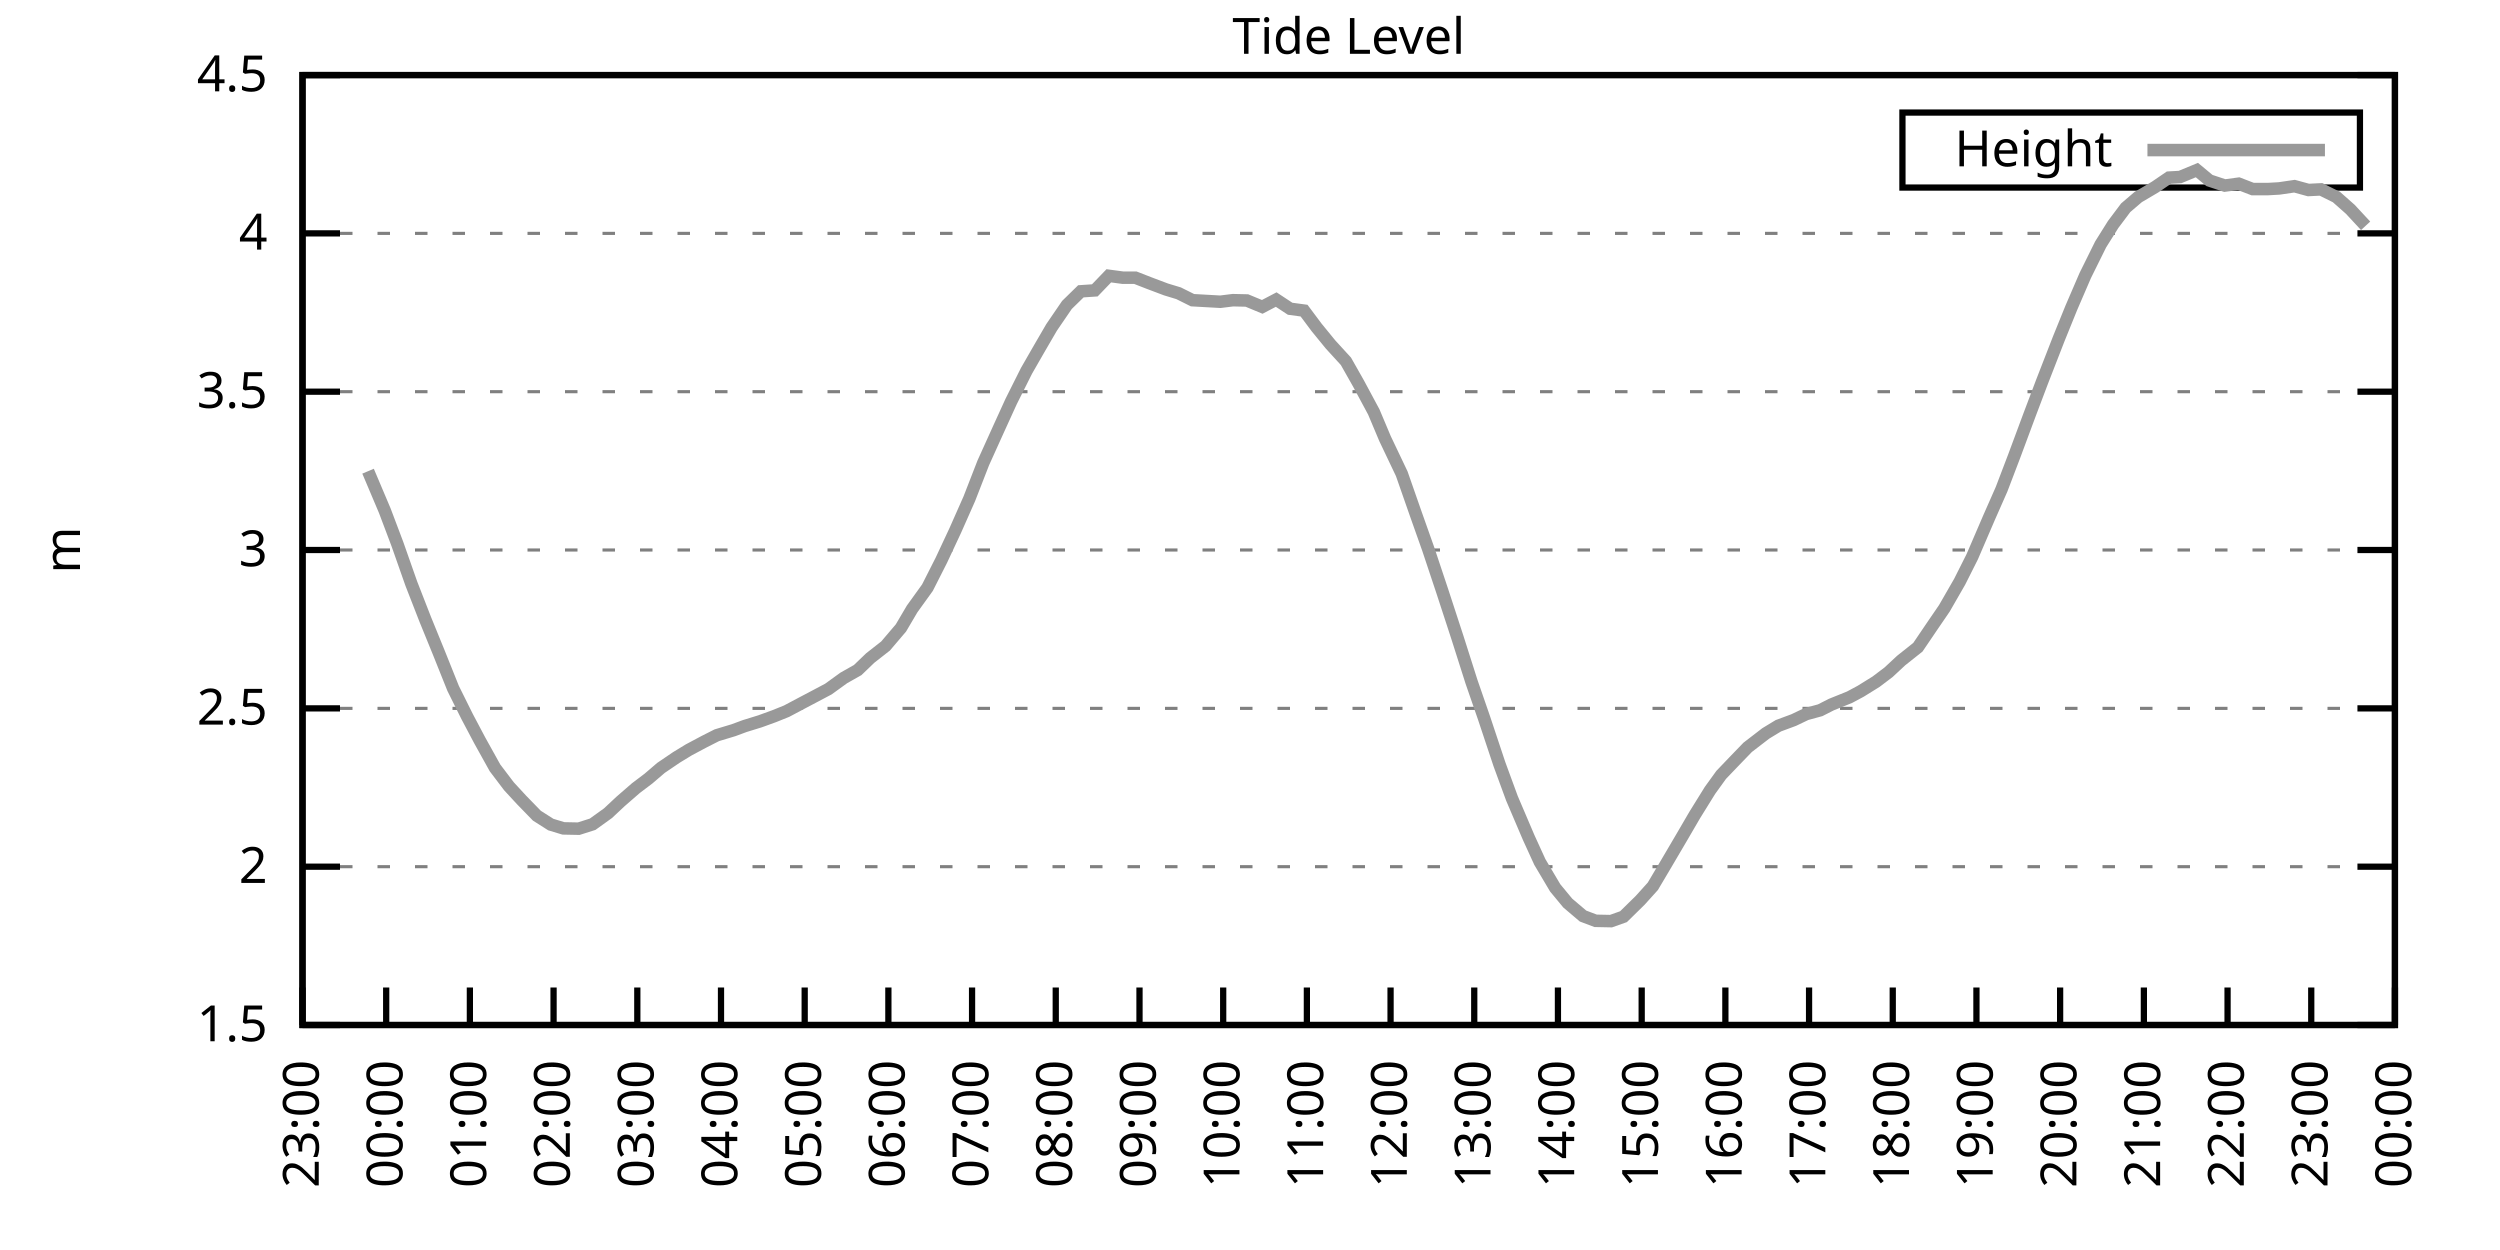
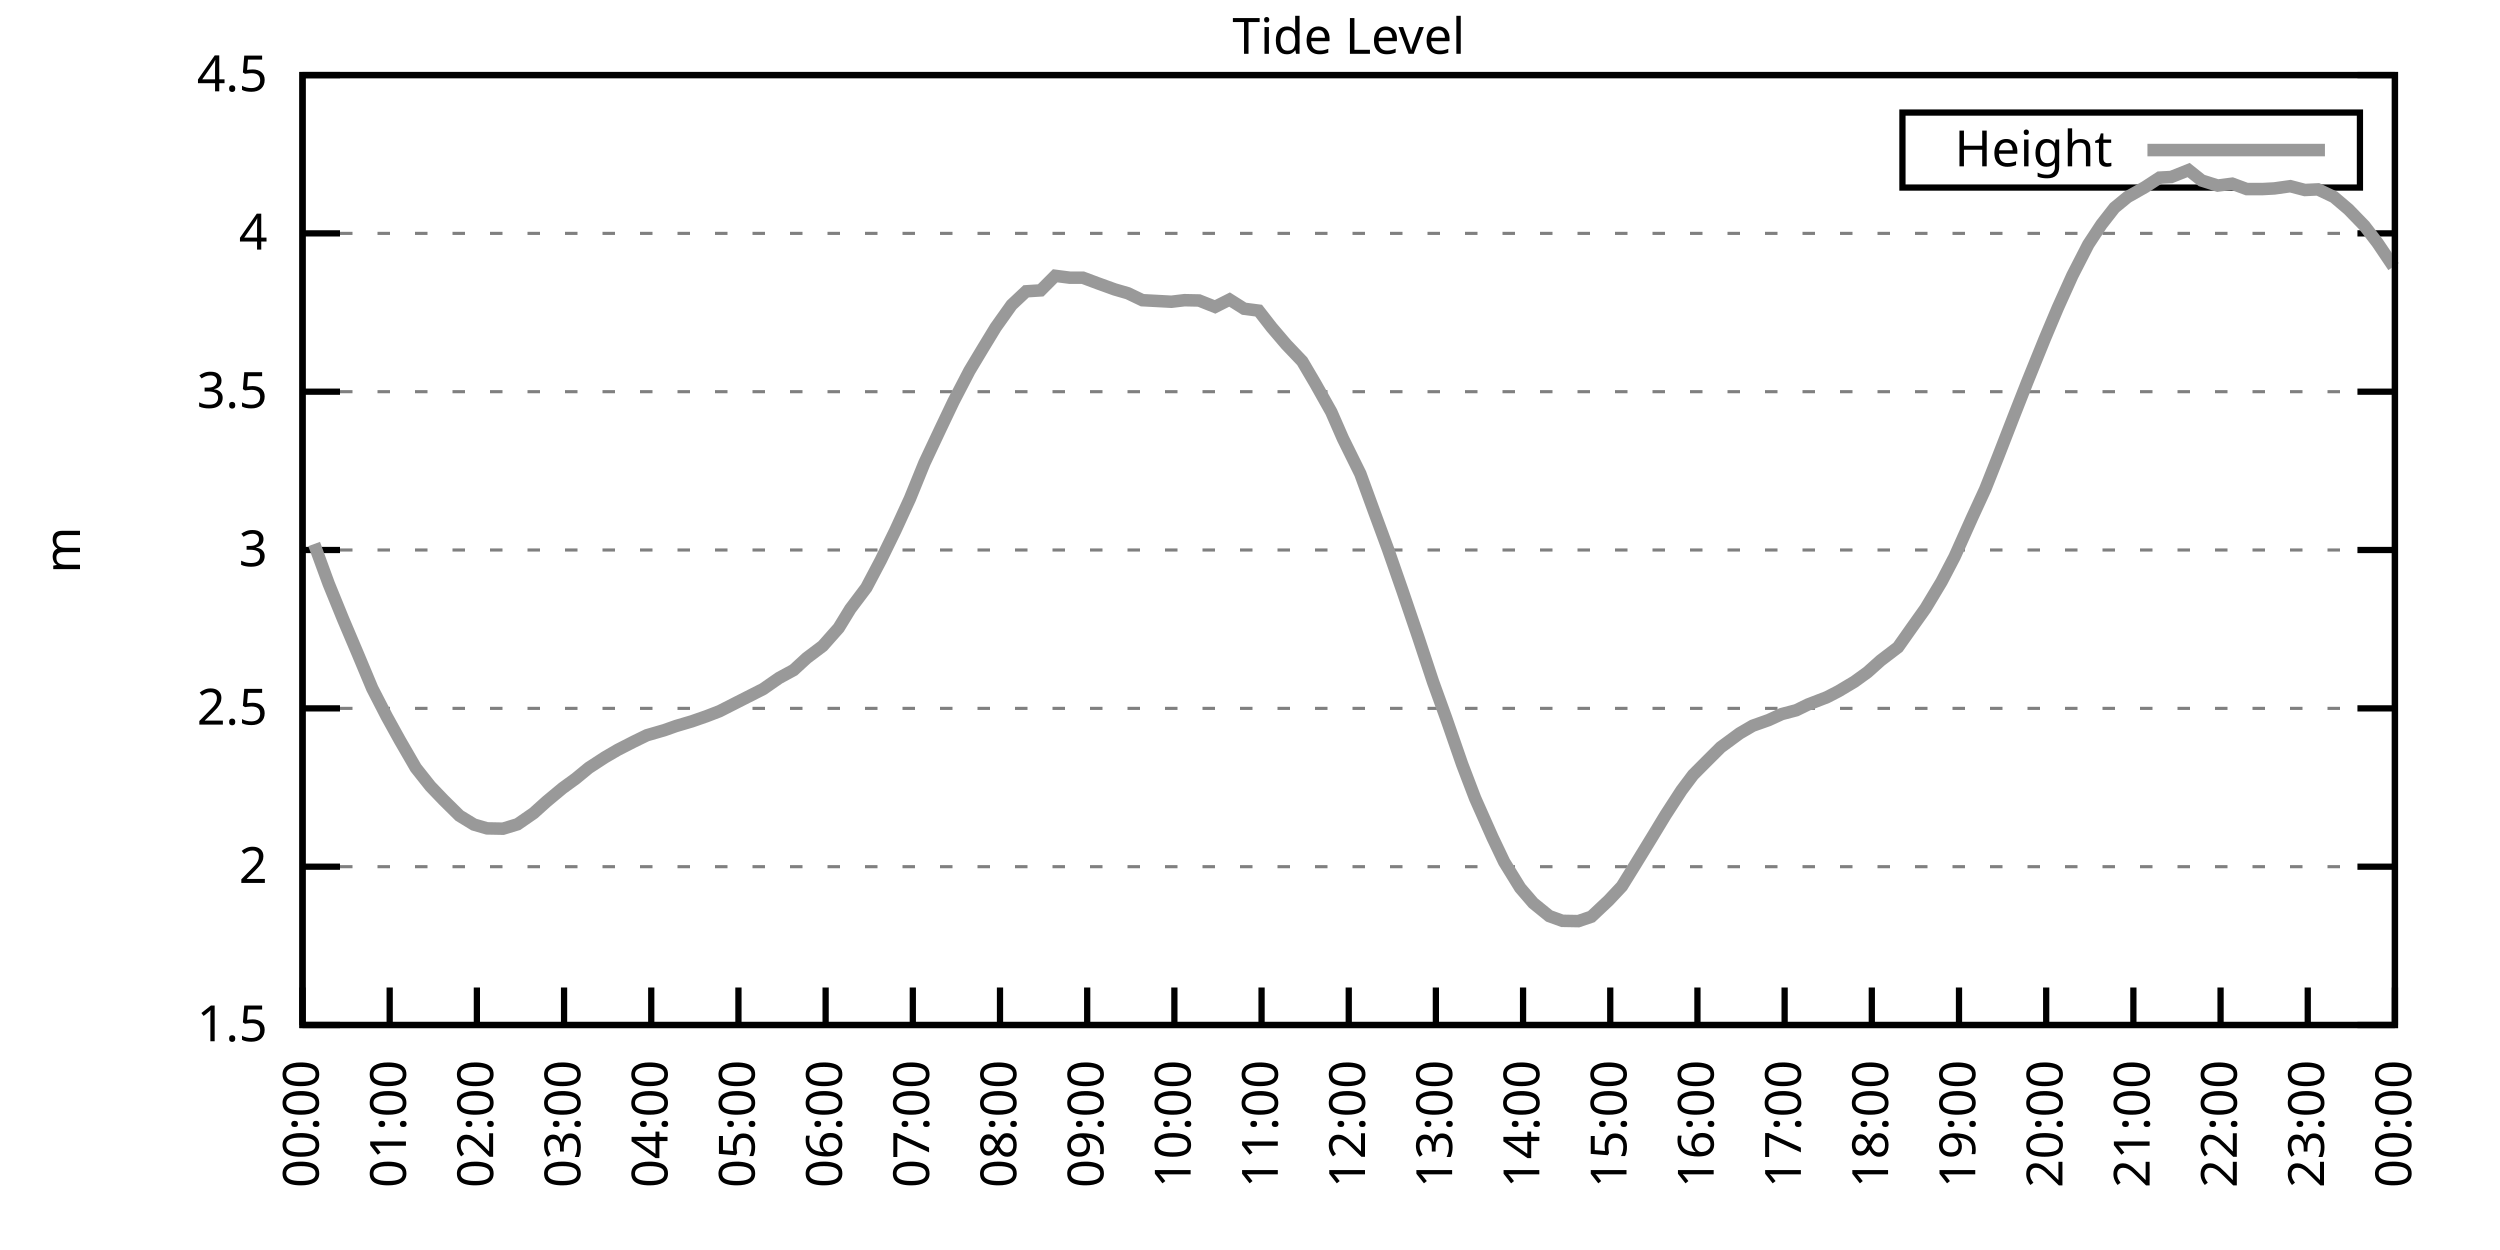
<svg xmlns="http://www.w3.org/2000/svg" xmlns:xlink="http://www.w3.org/1999/xlink" width="400" height="200" viewBox="0 0 400 200">
  <g id="gnuplot_canvas">
    <rect x="0" y="0" width="400" height="200" fill="none" />
    <defs>
      <circle id="gpDot" r="0.5" stroke-width="0.5" stroke="currentColor" />
      <path id="gpPt0" stroke-width="0.333" stroke="currentColor" d="M-1,0 h2 M0,-1 v2" />
      <path id="gpPt1" stroke-width="0.333" stroke="currentColor" d="M-1,-1 L1,1 M1,-1 L-1,1" />
      <path id="gpPt2" stroke-width="0.333" stroke="currentColor" d="M-1,0 L1,0 M0,-1 L0,1 M-1,-1 L1,1 M-1,1 L1,-1" />
      <rect id="gpPt3" stroke-width="0.333" stroke="currentColor" x="-1" y="-1" width="2" height="2" />
      <rect id="gpPt4" stroke-width="0.333" stroke="currentColor" fill="currentColor" x="-1" y="-1" width="2" height="2" />
      <circle id="gpPt5" stroke-width="0.333" stroke="currentColor" cx="0" cy="0" r="1" />
      <use xlink:href="#gpPt5" id="gpPt6" fill="currentColor" stroke="none" />
      <path id="gpPt7" stroke-width="0.333" stroke="currentColor" d="M0,-1.33 L-1.33,0.67 L1.33,0.67 z" />
      <use xlink:href="#gpPt7" id="gpPt8" fill="currentColor" stroke="none" />
      <use xlink:href="#gpPt7" id="gpPt9" stroke="currentColor" transform="rotate(180)" />
      <use xlink:href="#gpPt9" id="gpPt10" fill="currentColor" stroke="none" />
      <use xlink:href="#gpPt3" id="gpPt11" stroke="currentColor" transform="rotate(45)" />
      <use xlink:href="#gpPt11" id="gpPt12" fill="currentColor" stroke="none" />
      <path id="gpPt13" stroke-width="0.333" stroke="currentColor" d="M0,1.330 L1.265,0.411 L0.782,-1.067 L-0.782,-1.076 L-1.265,0.411 z" />
      <use xlink:href="#gpPt13" id="gpPt14" fill="currentColor" stroke="none" />
      <filter id="textbox" filterUnits="objectBoundingBox" x="0" y="0" height="1" width="1">
        <feFlood flood-color="white" flood-opacity="1" result="bgnd" />
        <feComposite in="SourceGraphic" in2="bgnd" operator="atop" />
      </filter>
      <filter id="greybox" filterUnits="objectBoundingBox" x="0" y="0" height="1" width="1">
        <feFlood flood-color="lightgrey" flood-opacity="1" result="grey" />
        <feComposite in="SourceGraphic" in2="grey" operator="atop" />
      </filter>
    </defs>
    <g fill="none" color="white" stroke="currentColor" stroke-width="1.00" stroke-linecap="butt" stroke-linejoin="miter">
</g>
    <g fill="none" color="black" stroke="currentColor" stroke-width="1.00" stroke-linecap="butt" stroke-linejoin="miter">
      <g stroke="none" shape-rendering="crispEdges">
        <polygon fill="rgb(255, 255, 255)" points="48.40,164.00 383.18,164.00 383.18,12.02 48.40,12.02 " />
      </g>
    </g>
    <g fill="none" color="black" stroke="currentColor" stroke-width="1.00" stroke-linecap="butt" stroke-linejoin="miter">
</g>
    <g fill="none" color="black" stroke="black" stroke-width="0.50" stroke-linecap="butt" stroke-linejoin="miter">
</g>
    <g fill="none" color="gray" stroke="currentColor" stroke-width="0.50" stroke-linecap="butt" stroke-linejoin="miter">
      <path stroke="gray" stroke-dasharray="2,4" class="gridline" d="M48.40,164.00 L383.19,164.00  " />
    </g>
    <g fill="none" color="gray" stroke="gray" stroke-width="1.00" stroke-linecap="butt" stroke-linejoin="miter">
</g>
    <g fill="none" color="black" stroke="currentColor" stroke-width="1.00" stroke-linecap="butt" stroke-linejoin="miter">
      <path stroke="black" d="M48.40,164.00 L54.40,164.00 M383.19,164.00 L377.19,164.00  " />
      <g transform="translate(42.80,166.60)" stroke="none" fill="black" font-family="Sans" font-size="8.00" text-anchor="end">
        <text>
          <tspan font-family="Sans"> 1.5</tspan>
        </text>
      </g>
    </g>
    <g fill="none" color="black" stroke="currentColor" stroke-width="1.00" stroke-linecap="butt" stroke-linejoin="miter">
</g>
    <g fill="none" color="black" stroke="black" stroke-width="0.50" stroke-linecap="butt" stroke-linejoin="miter">
</g>
    <g fill="none" color="gray" stroke="currentColor" stroke-width="0.50" stroke-linecap="butt" stroke-linejoin="miter">
      <path stroke="gray" stroke-dasharray="2,4" class="gridline" d="M48.40,138.67 L383.19,138.67  " />
    </g>
    <g fill="none" color="gray" stroke="gray" stroke-width="1.00" stroke-linecap="butt" stroke-linejoin="miter">
</g>
    <g fill="none" color="black" stroke="currentColor" stroke-width="1.00" stroke-linecap="butt" stroke-linejoin="miter">
      <path stroke="black" d="M48.40,138.67 L54.40,138.67 M383.19,138.67 L377.19,138.67  " />
      <g transform="translate(42.80,141.27)" stroke="none" fill="black" font-family="Sans" font-size="8.00" text-anchor="end">
        <text>
          <tspan font-family="Sans"> 2</tspan>
        </text>
      </g>
    </g>
    <g fill="none" color="black" stroke="currentColor" stroke-width="1.00" stroke-linecap="butt" stroke-linejoin="miter">
</g>
    <g fill="none" color="black" stroke="black" stroke-width="0.50" stroke-linecap="butt" stroke-linejoin="miter">
</g>
    <g fill="none" color="gray" stroke="currentColor" stroke-width="0.50" stroke-linecap="butt" stroke-linejoin="miter">
      <path stroke="gray" stroke-dasharray="2,4" class="gridline" d="M48.40,113.34 L383.19,113.34  " />
    </g>
    <g fill="none" color="gray" stroke="gray" stroke-width="1.00" stroke-linecap="butt" stroke-linejoin="miter">
</g>
    <g fill="none" color="black" stroke="currentColor" stroke-width="1.00" stroke-linecap="butt" stroke-linejoin="miter">
      <path stroke="black" d="M48.40,113.34 L54.40,113.34 M383.19,113.34 L377.19,113.34  " />
      <g transform="translate(42.80,115.94)" stroke="none" fill="black" font-family="Sans" font-size="8.00" text-anchor="end">
        <text>
          <tspan font-family="Sans"> 2.5</tspan>
        </text>
      </g>
    </g>
    <g fill="none" color="black" stroke="currentColor" stroke-width="1.00" stroke-linecap="butt" stroke-linejoin="miter">
</g>
    <g fill="none" color="black" stroke="black" stroke-width="0.50" stroke-linecap="butt" stroke-linejoin="miter">
</g>
    <g fill="none" color="gray" stroke="currentColor" stroke-width="0.50" stroke-linecap="butt" stroke-linejoin="miter">
      <path stroke="gray" stroke-dasharray="2,4" class="gridline" d="M48.40,88.00 L383.19,88.00  " />
    </g>
    <g fill="none" color="gray" stroke="gray" stroke-width="1.00" stroke-linecap="butt" stroke-linejoin="miter">
</g>
    <g fill="none" color="black" stroke="currentColor" stroke-width="1.00" stroke-linecap="butt" stroke-linejoin="miter">
      <path stroke="black" d="M48.40,88.00 L54.40,88.00 M383.19,88.00 L377.19,88.00  " />
      <g transform="translate(42.80,90.60)" stroke="none" fill="black" font-family="Sans" font-size="8.00" text-anchor="end">
        <text>
          <tspan font-family="Sans"> 3</tspan>
        </text>
      </g>
    </g>
    <g fill="none" color="black" stroke="currentColor" stroke-width="1.00" stroke-linecap="butt" stroke-linejoin="miter">
</g>
    <g fill="none" color="black" stroke="black" stroke-width="0.50" stroke-linecap="butt" stroke-linejoin="miter">
</g>
    <g fill="none" color="gray" stroke="currentColor" stroke-width="0.50" stroke-linecap="butt" stroke-linejoin="miter">
      <path stroke="gray" stroke-dasharray="2,4" class="gridline" d="M48.40,62.67 L383.19,62.67  " />
    </g>
    <g fill="none" color="gray" stroke="gray" stroke-width="1.00" stroke-linecap="butt" stroke-linejoin="miter">
</g>
    <g fill="none" color="black" stroke="currentColor" stroke-width="1.00" stroke-linecap="butt" stroke-linejoin="miter">
      <path stroke="black" d="M48.40,62.67 L54.40,62.67 M383.19,62.67 L377.19,62.67  " />
      <g transform="translate(42.80,65.27)" stroke="none" fill="black" font-family="Sans" font-size="8.00" text-anchor="end">
        <text>
          <tspan font-family="Sans"> 3.5</tspan>
        </text>
      </g>
    </g>
    <g fill="none" color="black" stroke="currentColor" stroke-width="1.00" stroke-linecap="butt" stroke-linejoin="miter">
</g>
    <g fill="none" color="black" stroke="black" stroke-width="0.50" stroke-linecap="butt" stroke-linejoin="miter">
</g>
    <g fill="none" color="gray" stroke="currentColor" stroke-width="0.50" stroke-linecap="butt" stroke-linejoin="miter">
      <path stroke="gray" stroke-dasharray="2,4" class="gridline" d="M48.40,37.34 L383.19,37.34  " />
    </g>
    <g fill="none" color="gray" stroke="gray" stroke-width="1.00" stroke-linecap="butt" stroke-linejoin="miter">
</g>
    <g fill="none" color="black" stroke="currentColor" stroke-width="1.00" stroke-linecap="butt" stroke-linejoin="miter">
      <path stroke="black" d="M48.40,37.34 L54.40,37.34 M383.19,37.34 L377.19,37.34  " />
      <g transform="translate(42.80,39.94)" stroke="none" fill="black" font-family="Sans" font-size="8.00" text-anchor="end">
        <text>
          <tspan font-family="Sans"> 4</tspan>
        </text>
      </g>
    </g>
    <g fill="none" color="black" stroke="currentColor" stroke-width="1.00" stroke-linecap="butt" stroke-linejoin="miter">
</g>
    <g fill="none" color="black" stroke="black" stroke-width="0.50" stroke-linecap="butt" stroke-linejoin="miter">
</g>
    <g fill="none" color="gray" stroke="currentColor" stroke-width="0.50" stroke-linecap="butt" stroke-linejoin="miter">
      <path stroke="gray" stroke-dasharray="2,4" class="gridline" d="M48.40,12.01 L383.19,12.01  " />
    </g>
    <g fill="none" color="gray" stroke="gray" stroke-width="1.00" stroke-linecap="butt" stroke-linejoin="miter">
</g>
    <g fill="none" color="black" stroke="currentColor" stroke-width="1.00" stroke-linecap="butt" stroke-linejoin="miter">
      <path stroke="black" d="M48.40,12.01 L54.40,12.01 M383.19,12.01 L377.19,12.01  " />
      <g transform="translate(42.80,14.61)" stroke="none" fill="black" font-family="Sans" font-size="8.00" text-anchor="end">
        <text>
          <tspan font-family="Sans"> 4.5</tspan>
        </text>
      </g>
    </g>
    <g fill="none" color="black" stroke="currentColor" stroke-width="1.00" stroke-linecap="butt" stroke-linejoin="miter">
      <path stroke="black" d="M48.40,164.00 L48.40,158.00  " />
      <g transform="translate(51.00,169.60) rotate(270.00)" stroke="none" fill="black" font-family="Sans" font-size="8.00" text-anchor="end">
        <text>
-           <tspan font-family="Sans">23:00</tspan>
-         </text>
-       </g>
-     </g>
-     <g fill="none" color="black" stroke="currentColor" stroke-width="1.00" stroke-linecap="butt" stroke-linejoin="miter">
-       <path stroke="black" d="M61.79,164.00 L61.79,158.00  " />
-       <g transform="translate(64.39,169.60) rotate(270.00)" stroke="none" fill="black" font-family="Sans" font-size="8.00" text-anchor="end">
-         <text>
          <tspan font-family="Sans">00:00</tspan>
        </text>
      </g>
    </g>
    <g fill="none" color="black" stroke="currentColor" stroke-width="1.00" stroke-linecap="butt" stroke-linejoin="miter">
-       <path stroke="black" d="M75.18,164.00 L75.18,158.00  " />
-       <g transform="translate(77.78,169.60) rotate(270.00)" stroke="none" fill="black" font-family="Sans" font-size="8.00" text-anchor="end">
+       <path stroke="black" d="M62.35,164.00 L62.35,158.00  " />
+       <g transform="translate(64.95,169.60) rotate(270.00)" stroke="none" fill="black" font-family="Sans" font-size="8.00" text-anchor="end">
        <text>
          <tspan font-family="Sans">01:00</tspan>
        </text>
      </g>
    </g>
    <g fill="none" color="black" stroke="currentColor" stroke-width="1.00" stroke-linecap="butt" stroke-linejoin="miter">
-       <path stroke="black" d="M88.57,164.00 L88.57,158.00  " />
-       <g transform="translate(91.17,169.60) rotate(270.00)" stroke="none" fill="black" font-family="Sans" font-size="8.00" text-anchor="end">
+       <path stroke="black" d="M76.30,164.00 L76.30,158.00  " />
+       <g transform="translate(78.90,169.60) rotate(270.00)" stroke="none" fill="black" font-family="Sans" font-size="8.00" text-anchor="end">
        <text>
          <tspan font-family="Sans">02:00</tspan>
        </text>
      </g>
    </g>
    <g fill="none" color="black" stroke="currentColor" stroke-width="1.00" stroke-linecap="butt" stroke-linejoin="miter">
-       <path stroke="black" d="M101.97,164.00 L101.97,158.00  " />
-       <g transform="translate(104.57,169.60) rotate(270.00)" stroke="none" fill="black" font-family="Sans" font-size="8.00" text-anchor="end">
+       <path stroke="black" d="M90.25,164.00 L90.25,158.00  " />
+       <g transform="translate(92.85,169.60) rotate(270.00)" stroke="none" fill="black" font-family="Sans" font-size="8.00" text-anchor="end">
        <text>
          <tspan font-family="Sans">03:00</tspan>
        </text>
      </g>
    </g>
    <g fill="none" color="black" stroke="currentColor" stroke-width="1.00" stroke-linecap="butt" stroke-linejoin="miter">
-       <path stroke="black" d="M115.36,164.00 L115.36,158.00  " />
-       <g transform="translate(117.96,169.60) rotate(270.00)" stroke="none" fill="black" font-family="Sans" font-size="8.00" text-anchor="end">
+       <path stroke="black" d="M104.20,164.00 L104.20,158.00  " />
+       <g transform="translate(106.80,169.60) rotate(270.00)" stroke="none" fill="black" font-family="Sans" font-size="8.00" text-anchor="end">
        <text>
          <tspan font-family="Sans">04:00</tspan>
        </text>
      </g>
    </g>
    <g fill="none" color="black" stroke="currentColor" stroke-width="1.00" stroke-linecap="butt" stroke-linejoin="miter">
-       <path stroke="black" d="M128.75,164.00 L128.75,158.00  " />
-       <g transform="translate(131.35,169.60) rotate(270.00)" stroke="none" fill="black" font-family="Sans" font-size="8.00" text-anchor="end">
+       <path stroke="black" d="M118.15,164.00 L118.15,158.00  " />
+       <g transform="translate(120.75,169.60) rotate(270.00)" stroke="none" fill="black" font-family="Sans" font-size="8.00" text-anchor="end">
        <text>
          <tspan font-family="Sans">05:00</tspan>
        </text>
      </g>
    </g>
    <g fill="none" color="black" stroke="currentColor" stroke-width="1.00" stroke-linecap="butt" stroke-linejoin="miter">
-       <path stroke="black" d="M142.14,164.00 L142.14,158.00  " />
-       <g transform="translate(144.74,169.60) rotate(270.00)" stroke="none" fill="black" font-family="Sans" font-size="8.00" text-anchor="end">
+       <path stroke="black" d="M132.10,164.00 L132.10,158.00  " />
+       <g transform="translate(134.70,169.60) rotate(270.00)" stroke="none" fill="black" font-family="Sans" font-size="8.00" text-anchor="end">
        <text>
          <tspan font-family="Sans">06:00</tspan>
        </text>
      </g>
    </g>
    <g fill="none" color="black" stroke="currentColor" stroke-width="1.00" stroke-linecap="butt" stroke-linejoin="miter">
-       <path stroke="black" d="M155.53,164.00 L155.53,158.00  " />
-       <g transform="translate(158.13,169.60) rotate(270.00)" stroke="none" fill="black" font-family="Sans" font-size="8.00" text-anchor="end">
+       <path stroke="black" d="M146.05,164.00 L146.05,158.00  " />
+       <g transform="translate(148.65,169.60) rotate(270.00)" stroke="none" fill="black" font-family="Sans" font-size="8.00" text-anchor="end">
        <text>
          <tspan font-family="Sans">07:00</tspan>
        </text>
      </g>
    </g>
    <g fill="none" color="black" stroke="currentColor" stroke-width="1.00" stroke-linecap="butt" stroke-linejoin="miter">
-       <path stroke="black" d="M168.92,164.00 L168.92,158.00  " />
-       <g transform="translate(171.52,169.60) rotate(270.00)" stroke="none" fill="black" font-family="Sans" font-size="8.00" text-anchor="end">
+       <path stroke="black" d="M160.00,164.00 L160.00,158.00  " />
+       <g transform="translate(162.60,169.60) rotate(270.00)" stroke="none" fill="black" font-family="Sans" font-size="8.00" text-anchor="end">
        <text>
          <tspan font-family="Sans">08:00</tspan>
        </text>
      </g>
    </g>
    <g fill="none" color="black" stroke="currentColor" stroke-width="1.00" stroke-linecap="butt" stroke-linejoin="miter">
-       <path stroke="black" d="M182.32,164.00 L182.32,158.00  " />
-       <g transform="translate(184.92,169.60) rotate(270.00)" stroke="none" fill="black" font-family="Sans" font-size="8.00" text-anchor="end">
+       <path stroke="black" d="M173.95,164.00 L173.95,158.00  " />
+       <g transform="translate(176.55,169.60) rotate(270.00)" stroke="none" fill="black" font-family="Sans" font-size="8.00" text-anchor="end">
        <text>
          <tspan font-family="Sans">09:00</tspan>
        </text>
      </g>
    </g>
    <g fill="none" color="black" stroke="currentColor" stroke-width="1.00" stroke-linecap="butt" stroke-linejoin="miter">
-       <path stroke="black" d="M195.71,164.00 L195.71,158.00  " />
-       <g transform="translate(198.31,169.60) rotate(270.00)" stroke="none" fill="black" font-family="Sans" font-size="8.00" text-anchor="end">
+       <path stroke="black" d="M187.90,164.00 L187.90,158.00  " />
+       <g transform="translate(190.50,169.60) rotate(270.00)" stroke="none" fill="black" font-family="Sans" font-size="8.00" text-anchor="end">
        <text>
          <tspan font-family="Sans">10:00</tspan>
        </text>
      </g>
    </g>
    <g fill="none" color="black" stroke="currentColor" stroke-width="1.00" stroke-linecap="butt" stroke-linejoin="miter">
-       <path stroke="black" d="M209.10,164.00 L209.10,158.00  " />
-       <g transform="translate(211.70,169.60) rotate(270.00)" stroke="none" fill="black" font-family="Sans" font-size="8.00" text-anchor="end">
+       <path stroke="black" d="M201.85,164.00 L201.85,158.00  " />
+       <g transform="translate(204.45,169.60) rotate(270.00)" stroke="none" fill="black" font-family="Sans" font-size="8.00" text-anchor="end">
        <text>
          <tspan font-family="Sans">11:00</tspan>
        </text>
      </g>
    </g>
    <g fill="none" color="black" stroke="currentColor" stroke-width="1.00" stroke-linecap="butt" stroke-linejoin="miter">
-       <path stroke="black" d="M222.49,164.00 L222.49,158.00  " />
-       <g transform="translate(225.09,169.60) rotate(270.00)" stroke="none" fill="black" font-family="Sans" font-size="8.00" text-anchor="end">
+       <path stroke="black" d="M215.80,164.00 L215.80,158.00  " />
+       <g transform="translate(218.40,169.60) rotate(270.00)" stroke="none" fill="black" font-family="Sans" font-size="8.00" text-anchor="end">
        <text>
          <tspan font-family="Sans">12:00</tspan>
        </text>
      </g>
    </g>
    <g fill="none" color="black" stroke="currentColor" stroke-width="1.00" stroke-linecap="butt" stroke-linejoin="miter">
-       <path stroke="black" d="M235.88,164.00 L235.88,158.00  " />
-       <g transform="translate(238.48,169.60) rotate(270.00)" stroke="none" fill="black" font-family="Sans" font-size="8.00" text-anchor="end">
+       <path stroke="black" d="M229.74,164.00 L229.74,158.00  " />
+       <g transform="translate(232.34,169.60) rotate(270.00)" stroke="none" fill="black" font-family="Sans" font-size="8.00" text-anchor="end">
        <text>
          <tspan font-family="Sans">13:00</tspan>
        </text>
      </g>
    </g>
    <g fill="none" color="black" stroke="currentColor" stroke-width="1.00" stroke-linecap="butt" stroke-linejoin="miter">
-       <path stroke="black" d="M249.27,164.00 L249.27,158.00  " />
-       <g transform="translate(251.87,169.60) rotate(270.00)" stroke="none" fill="black" font-family="Sans" font-size="8.00" text-anchor="end">
+       <path stroke="black" d="M243.69,164.00 L243.69,158.00  " />
+       <g transform="translate(246.29,169.60) rotate(270.00)" stroke="none" fill="black" font-family="Sans" font-size="8.00" text-anchor="end">
        <text>
          <tspan font-family="Sans">14:00</tspan>
        </text>
      </g>
    </g>
    <g fill="none" color="black" stroke="currentColor" stroke-width="1.00" stroke-linecap="butt" stroke-linejoin="miter">
-       <path stroke="black" d="M262.67,164.00 L262.67,158.00  " />
-       <g transform="translate(265.27,169.60) rotate(270.00)" stroke="none" fill="black" font-family="Sans" font-size="8.00" text-anchor="end">
+       <path stroke="black" d="M257.64,164.00 L257.64,158.00  " />
+       <g transform="translate(260.24,169.60) rotate(270.00)" stroke="none" fill="black" font-family="Sans" font-size="8.00" text-anchor="end">
        <text>
          <tspan font-family="Sans">15:00</tspan>
        </text>
      </g>
    </g>
    <g fill="none" color="black" stroke="currentColor" stroke-width="1.00" stroke-linecap="butt" stroke-linejoin="miter">
-       <path stroke="black" d="M276.06,164.00 L276.06,158.00  " />
-       <g transform="translate(278.66,169.60) rotate(270.00)" stroke="none" fill="black" font-family="Sans" font-size="8.00" text-anchor="end">
+       <path stroke="black" d="M271.59,164.00 L271.59,158.00  " />
+       <g transform="translate(274.19,169.60) rotate(270.00)" stroke="none" fill="black" font-family="Sans" font-size="8.00" text-anchor="end">
        <text>
          <tspan font-family="Sans">16:00</tspan>
        </text>
      </g>
    </g>
    <g fill="none" color="black" stroke="currentColor" stroke-width="1.00" stroke-linecap="butt" stroke-linejoin="miter">
-       <path stroke="black" d="M289.45,164.00 L289.45,158.00  " />
-       <g transform="translate(292.05,169.60) rotate(270.00)" stroke="none" fill="black" font-family="Sans" font-size="8.00" text-anchor="end">
+       <path stroke="black" d="M285.54,164.00 L285.54,158.00  " />
+       <g transform="translate(288.14,169.60) rotate(270.00)" stroke="none" fill="black" font-family="Sans" font-size="8.00" text-anchor="end">
        <text>
          <tspan font-family="Sans">17:00</tspan>
        </text>
      </g>
    </g>
    <g fill="none" color="black" stroke="currentColor" stroke-width="1.00" stroke-linecap="butt" stroke-linejoin="miter">
-       <path stroke="black" d="M302.84,164.00 L302.84,158.00  " />
-       <g transform="translate(305.44,169.60) rotate(270.00)" stroke="none" fill="black" font-family="Sans" font-size="8.00" text-anchor="end">
+       <path stroke="black" d="M299.49,164.00 L299.49,158.00  " />
+       <g transform="translate(302.09,169.60) rotate(270.00)" stroke="none" fill="black" font-family="Sans" font-size="8.00" text-anchor="end">
        <text>
          <tspan font-family="Sans">18:00</tspan>
        </text>
      </g>
    </g>
    <g fill="none" color="black" stroke="currentColor" stroke-width="1.00" stroke-linecap="butt" stroke-linejoin="miter">
-       <path stroke="black" d="M316.23,164.00 L316.23,158.00  " />
-       <g transform="translate(318.83,169.60) rotate(270.00)" stroke="none" fill="black" font-family="Sans" font-size="8.00" text-anchor="end">
+       <path stroke="black" d="M313.44,164.00 L313.44,158.00  " />
+       <g transform="translate(316.04,169.60) rotate(270.00)" stroke="none" fill="black" font-family="Sans" font-size="8.00" text-anchor="end">
        <text>
          <tspan font-family="Sans">19:00</tspan>
        </text>
      </g>
    </g>
    <g fill="none" color="black" stroke="currentColor" stroke-width="1.00" stroke-linecap="butt" stroke-linejoin="miter">
-       <path stroke="black" d="M329.62,164.00 L329.62,158.00  " />
-       <g transform="translate(332.22,169.60) rotate(270.00)" stroke="none" fill="black" font-family="Sans" font-size="8.00" text-anchor="end">
+       <path stroke="black" d="M327.39,164.00 L327.39,158.00  " />
+       <g transform="translate(329.99,169.60) rotate(270.00)" stroke="none" fill="black" font-family="Sans" font-size="8.00" text-anchor="end">
        <text>
          <tspan font-family="Sans">20:00</tspan>
        </text>
      </g>
    </g>
    <g fill="none" color="black" stroke="currentColor" stroke-width="1.00" stroke-linecap="butt" stroke-linejoin="miter">
-       <path stroke="black" d="M343.02,164.00 L343.02,158.00  " />
-       <g transform="translate(345.62,169.60) rotate(270.00)" stroke="none" fill="black" font-family="Sans" font-size="8.00" text-anchor="end">
+       <path stroke="black" d="M341.34,164.00 L341.34,158.00  " />
+       <g transform="translate(343.94,169.60) rotate(270.00)" stroke="none" fill="black" font-family="Sans" font-size="8.00" text-anchor="end">
        <text>
          <tspan font-family="Sans">21:00</tspan>
        </text>
      </g>
    </g>
    <g fill="none" color="black" stroke="currentColor" stroke-width="1.00" stroke-linecap="butt" stroke-linejoin="miter">
-       <path stroke="black" d="M356.41,164.00 L356.41,158.00  " />
-       <g transform="translate(359.01,169.60) rotate(270.00)" stroke="none" fill="black" font-family="Sans" font-size="8.00" text-anchor="end">
+       <path stroke="black" d="M355.29,164.00 L355.29,158.00  " />
+       <g transform="translate(357.89,169.60) rotate(270.00)" stroke="none" fill="black" font-family="Sans" font-size="8.00" text-anchor="end">
        <text>
          <tspan font-family="Sans">22:00</tspan>
        </text>
      </g>
    </g>
    <g fill="none" color="black" stroke="currentColor" stroke-width="1.00" stroke-linecap="butt" stroke-linejoin="miter">
-       <path stroke="black" d="M369.80,164.00 L369.80,158.00  " />
-       <g transform="translate(372.40,169.60) rotate(270.00)" stroke="none" fill="black" font-family="Sans" font-size="8.00" text-anchor="end">
+       <path stroke="black" d="M369.24,164.00 L369.24,158.00  " />
+       <g transform="translate(371.84,169.60) rotate(270.00)" stroke="none" fill="black" font-family="Sans" font-size="8.00" text-anchor="end">
        <text>
          <tspan font-family="Sans">23:00</tspan>
        </text>
      </g>
    </g>
    <g fill="none" color="black" stroke="currentColor" stroke-width="1.00" stroke-linecap="butt" stroke-linejoin="miter">
      <path stroke="black" d="M383.19,164.00 L383.19,158.00  " />
      <g transform="translate(385.79,169.60) rotate(270.00)" stroke="none" fill="black" font-family="Sans" font-size="8.00" text-anchor="end">
        <text>
          <tspan font-family="Sans">00:00</tspan>
        </text>
      </g>
    </g>
    <g fill="none" color="black" stroke="currentColor" stroke-width="1.00" stroke-linecap="butt" stroke-linejoin="miter">
</g>
    <g fill="none" color="black" stroke="currentColor" stroke-width="1.00" stroke-linecap="butt" stroke-linejoin="miter">
      <path stroke="black" d="M48.40,12.01 L48.40,164.00 L383.19,164.00 L383.19,12.01 L48.40,12.01 Z  " />
    </g>
    <g fill="none" color="black" stroke="currentColor" stroke-width="1.00" stroke-linecap="butt" stroke-linejoin="miter">
</g>
    <g fill="none" color="black" stroke="currentColor" stroke-width="1.00" stroke-linecap="butt" stroke-linejoin="miter">
      <path stroke="black" d="M304.39,30.01 L304.39,18.01 L377.59,18.01 L377.59,30.01 L304.39,30.01 Z  " />
    </g>
    <g id="Tide_level_plot_1">
      <g fill="none" color="white" stroke="black" stroke-width="2.00" stroke-linecap="butt" stroke-linejoin="miter">
</g>
      <g fill="none" color="black" stroke="currentColor" stroke-width="2.00" stroke-linecap="butt" stroke-linejoin="miter">
        <g transform="translate(337.99,26.61)" stroke="none" fill="black" font-family="Sans" font-size="8.00" text-anchor="end">
          <text>
            <tspan font-family="Sans">Height</tspan>
          </text>
        </g>
      </g>
      <g fill="none" color="black" stroke="currentColor" stroke-width="2.00" stroke-linecap="butt" stroke-linejoin="miter">
-         <path stroke="rgb(153, 153, 153)" d="M343.59,24.01 L371.99,24.01 M58.89,75.39 L61.57,81.72 L63.58,87.04 L65.81,93.38 L68.04,99.10 L70.27,104.57   L72.50,110.14 L74.74,114.65 L76.75,118.45 L79.20,122.86 L81.43,125.80 L83.44,127.98 L85.90,130.51 L88.13,131.93   L90.14,132.54 L92.59,132.59 L94.82,131.88 L97.28,130.11 L99.29,128.23 L101.74,126.10 L103.75,124.58 L105.76,122.86   L108.22,121.19 L110.22,119.97 L112.68,118.66 L114.69,117.64 L117.37,116.83 L119.15,116.17 L121.61,115.41 L123.84,114.60   L125.85,113.79 L128.53,112.37 L130.54,111.31 L132.54,110.25 L135.00,108.47 L137.23,107.21 L139.24,105.28 L141.69,103.36   L144.15,100.47 L145.94,97.43 L148.39,94.03 L150.62,89.63 L152.85,84.86 L155.09,79.80 L157.32,74.07 L159.77,68.65   L161.78,64.24 L164.24,59.33 L166.25,55.83 L168.25,52.39 L170.71,48.79 L172.94,46.61 L175.17,46.46 L177.41,44.13   L179.64,44.43 L181.65,44.43 L183.88,45.30 L186.56,46.31 L188.57,46.92 L190.80,48.03 L195.26,48.28 L197.27,48.03   L199.50,48.08 L201.96,49.10 L204.19,47.93 L206.42,49.40 L208.65,49.70 L210.66,52.39 L212.89,55.12 L215.35,57.81   L217.36,61.36 L219.81,65.92 L221.60,70.17 L224.28,75.80 L226.51,82.18 L228.52,87.85 L230.75,94.54 L233.20,102.04   L235.44,109.08 L237.44,114.86 L239.90,122.25 L241.91,127.73 L244.59,134.01 L246.37,137.91 L248.83,142.06 L250.84,144.49   L253.29,146.57 L255.30,147.33 L257.76,147.38 L259.76,146.67 L262.44,144.04 L264.45,141.81 L266.46,138.42 L269.14,133.86   L271.15,130.41 L273.60,126.46 L275.39,123.98 L277.62,121.65 L279.63,119.57 L282.53,117.34 L284.54,116.12 L286.99,115.21   L289.00,114.25 L291.23,113.64 L293.02,112.73 L295.92,111.56 L297.71,110.60 L300.16,109.08 L302.17,107.56 L304.18,105.69   L306.86,103.56 L309.09,100.27 L311.10,97.33 L313.55,93.07 L315.56,89.07 L318.24,82.84 L320.25,78.28 L322.26,73.01   L324.71,66.42 L326.72,61.10 L329.40,54.21 L331.41,49.25 L333.64,44.08 L336.10,39.11 L338.10,35.92 L340.11,33.24   L342.12,31.52 L344.80,29.94 L347.03,28.42 L348.82,28.32 L351.50,27.21 L353.51,28.88 L355.96,29.69 L358.19,29.39   L360.42,30.25 L362.88,30.25 L364.66,30.15 L367.12,29.79 L369.35,30.40 L371.36,30.30 L373.82,31.52 L376.05,33.49   L378.50,36.13  " />
+         <path stroke="rgb(153, 153, 153)" d="M343.59,24.01 L371.99,24.01 M50.26,87.04 L52.58,93.38 L54.91,99.10 L57.23,104.57 L59.56,110.14 L61.88,114.65   L63.98,118.45 L66.53,122.86 L68.86,125.80 L70.95,127.98 L73.51,130.51 L75.83,131.93 L77.93,132.54 L80.48,132.59   L82.81,131.88 L85.37,130.11 L87.46,128.23 L90.02,126.10 L92.11,124.58 L94.20,122.86 L96.76,121.19 L98.85,119.97   L101.41,118.66 L103.50,117.64 L106.29,116.83 L108.15,116.17 L110.71,115.41 L113.03,114.60 L115.13,113.79 L117.92,112.37   L120.01,111.31 L122.10,110.25 L124.66,108.47 L126.98,107.21 L129.08,105.28 L131.63,103.36 L134.19,100.47 L136.05,97.43   L138.61,94.03 L140.93,89.63 L143.26,84.86 L145.58,79.80 L147.91,74.07 L150.46,68.65 L152.56,64.24 L155.11,59.33   L157.21,55.83 L159.30,52.39 L161.86,48.79 L164.18,46.61 L166.51,46.46 L168.83,44.13 L171.16,44.43 L173.25,44.43   L175.57,45.30 L178.36,46.31 L180.46,46.92 L182.78,48.03 L187.43,48.28 L189.52,48.03 L191.85,48.08 L194.41,49.10   L196.73,47.93 L199.06,49.40 L201.38,49.70 L203.47,52.39 L205.80,55.12 L208.36,57.81 L210.45,61.36 L213.01,65.92   L214.87,70.17 L217.65,75.80 L219.98,82.18 L222.07,87.85 L224.40,94.54 L226.95,102.04 L229.28,109.08 L231.37,114.86   L233.93,122.25 L236.02,127.73 L238.81,134.01 L240.67,137.91 L243.23,142.06 L245.32,144.49 L247.88,146.57 L249.97,147.33   L252.53,147.38 L254.62,146.67 L257.41,144.04 L259.50,141.81 L261.60,138.42 L264.39,133.86 L266.48,130.41 L269.04,126.46   L270.90,123.98 L273.22,121.65 L275.31,119.57 L278.34,117.34 L280.43,116.12 L282.99,115.21 L285.08,114.25 L287.40,113.64   L289.26,112.73 L292.29,111.56 L294.15,110.60 L296.70,109.08 L298.80,107.56 L300.89,105.69 L303.68,103.56 L306.00,100.27   L308.09,97.33 L310.65,93.07 L312.74,89.07 L315.53,82.84 L317.63,78.28 L319.72,73.01 L322.28,66.42 L324.37,61.10   L327.16,54.21 L329.25,49.25 L331.58,44.08 L334.13,39.11 L336.23,35.92 L338.32,33.24 L340.41,31.52 L343.20,29.94   L345.53,28.42 L347.39,28.32 L350.18,27.21 L352.27,28.88 L354.83,29.69 L357.15,29.39 L359.48,30.25 L362.03,30.25   L363.89,30.15 L366.45,29.79 L368.78,30.40 L370.87,30.30 L373.43,31.52 L375.75,33.49 L378.31,36.13 L380.40,38.86   L382.96,42.66  " />
      </g>
    </g>
    <g fill="none" color="black" stroke="currentColor" stroke-width="2.00" stroke-linecap="butt" stroke-linejoin="miter">
</g>
    <g fill="none" color="black" stroke="black" stroke-width="1.00" stroke-linecap="butt" stroke-linejoin="miter">
</g>
    <g fill="none" color="black" stroke="currentColor" stroke-width="1.00" stroke-linecap="butt" stroke-linejoin="miter">
      <path stroke="black" d="M48.40,12.01 L48.40,164.00 L383.19,164.00 L383.19,12.01 L48.40,12.01 Z  " />
      <g transform="translate(12.80,88.01) rotate(270.00)" stroke="none" fill="black" font-family="Sans" font-size="8.00" text-anchor="middle">
        <text>
          <tspan font-family="Sans">m</tspan>
        </text>
      </g>
    </g>
    <g fill="none" color="black" stroke="currentColor" stroke-width="1.00" stroke-linecap="butt" stroke-linejoin="miter">
</g>
    <g fill="none" color="black" stroke="currentColor" stroke-width="1.00" stroke-linecap="butt" stroke-linejoin="miter">
      <g transform="translate(215.79,8.61)" stroke="none" fill="black" font-family="Sans" font-size="8.00" text-anchor="middle">
        <text>
          <tspan font-family="Sans">Tide Level</tspan>
        </text>
      </g>
    </g>
    <g fill="none" color="black" stroke="currentColor" stroke-width="1.00" stroke-linecap="butt" stroke-linejoin="miter">
</g>
  </g>
</svg>
